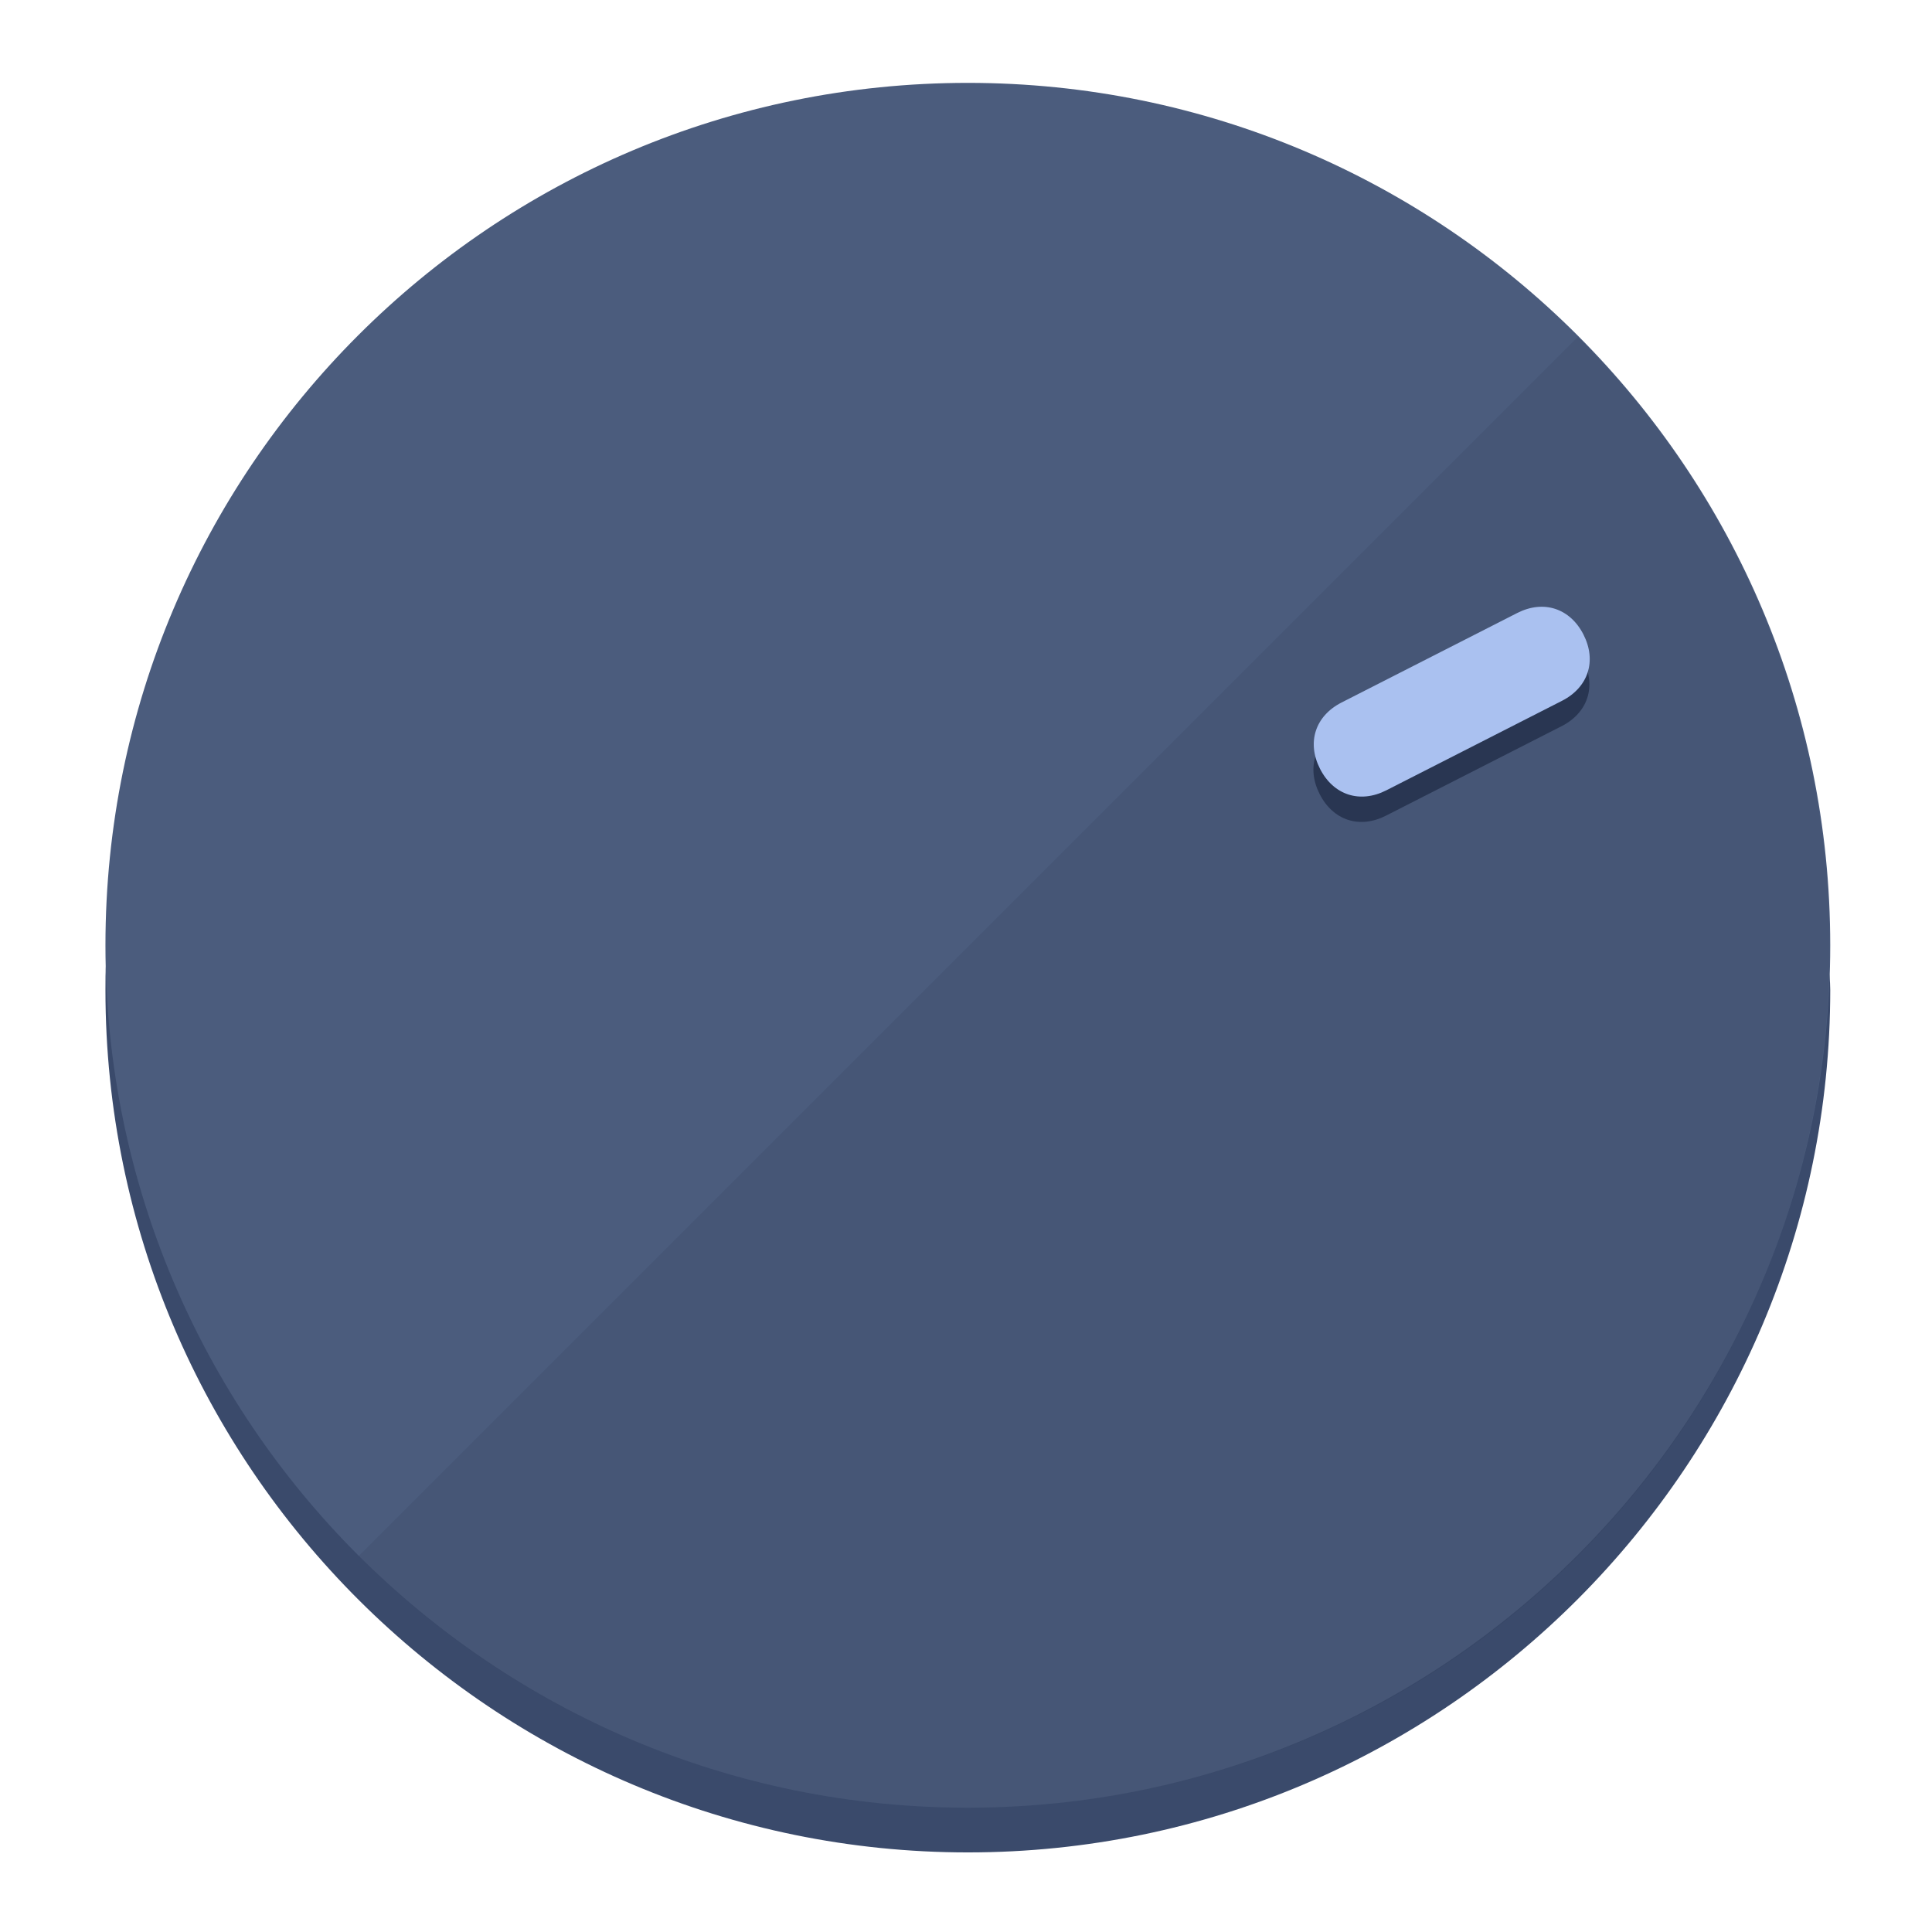
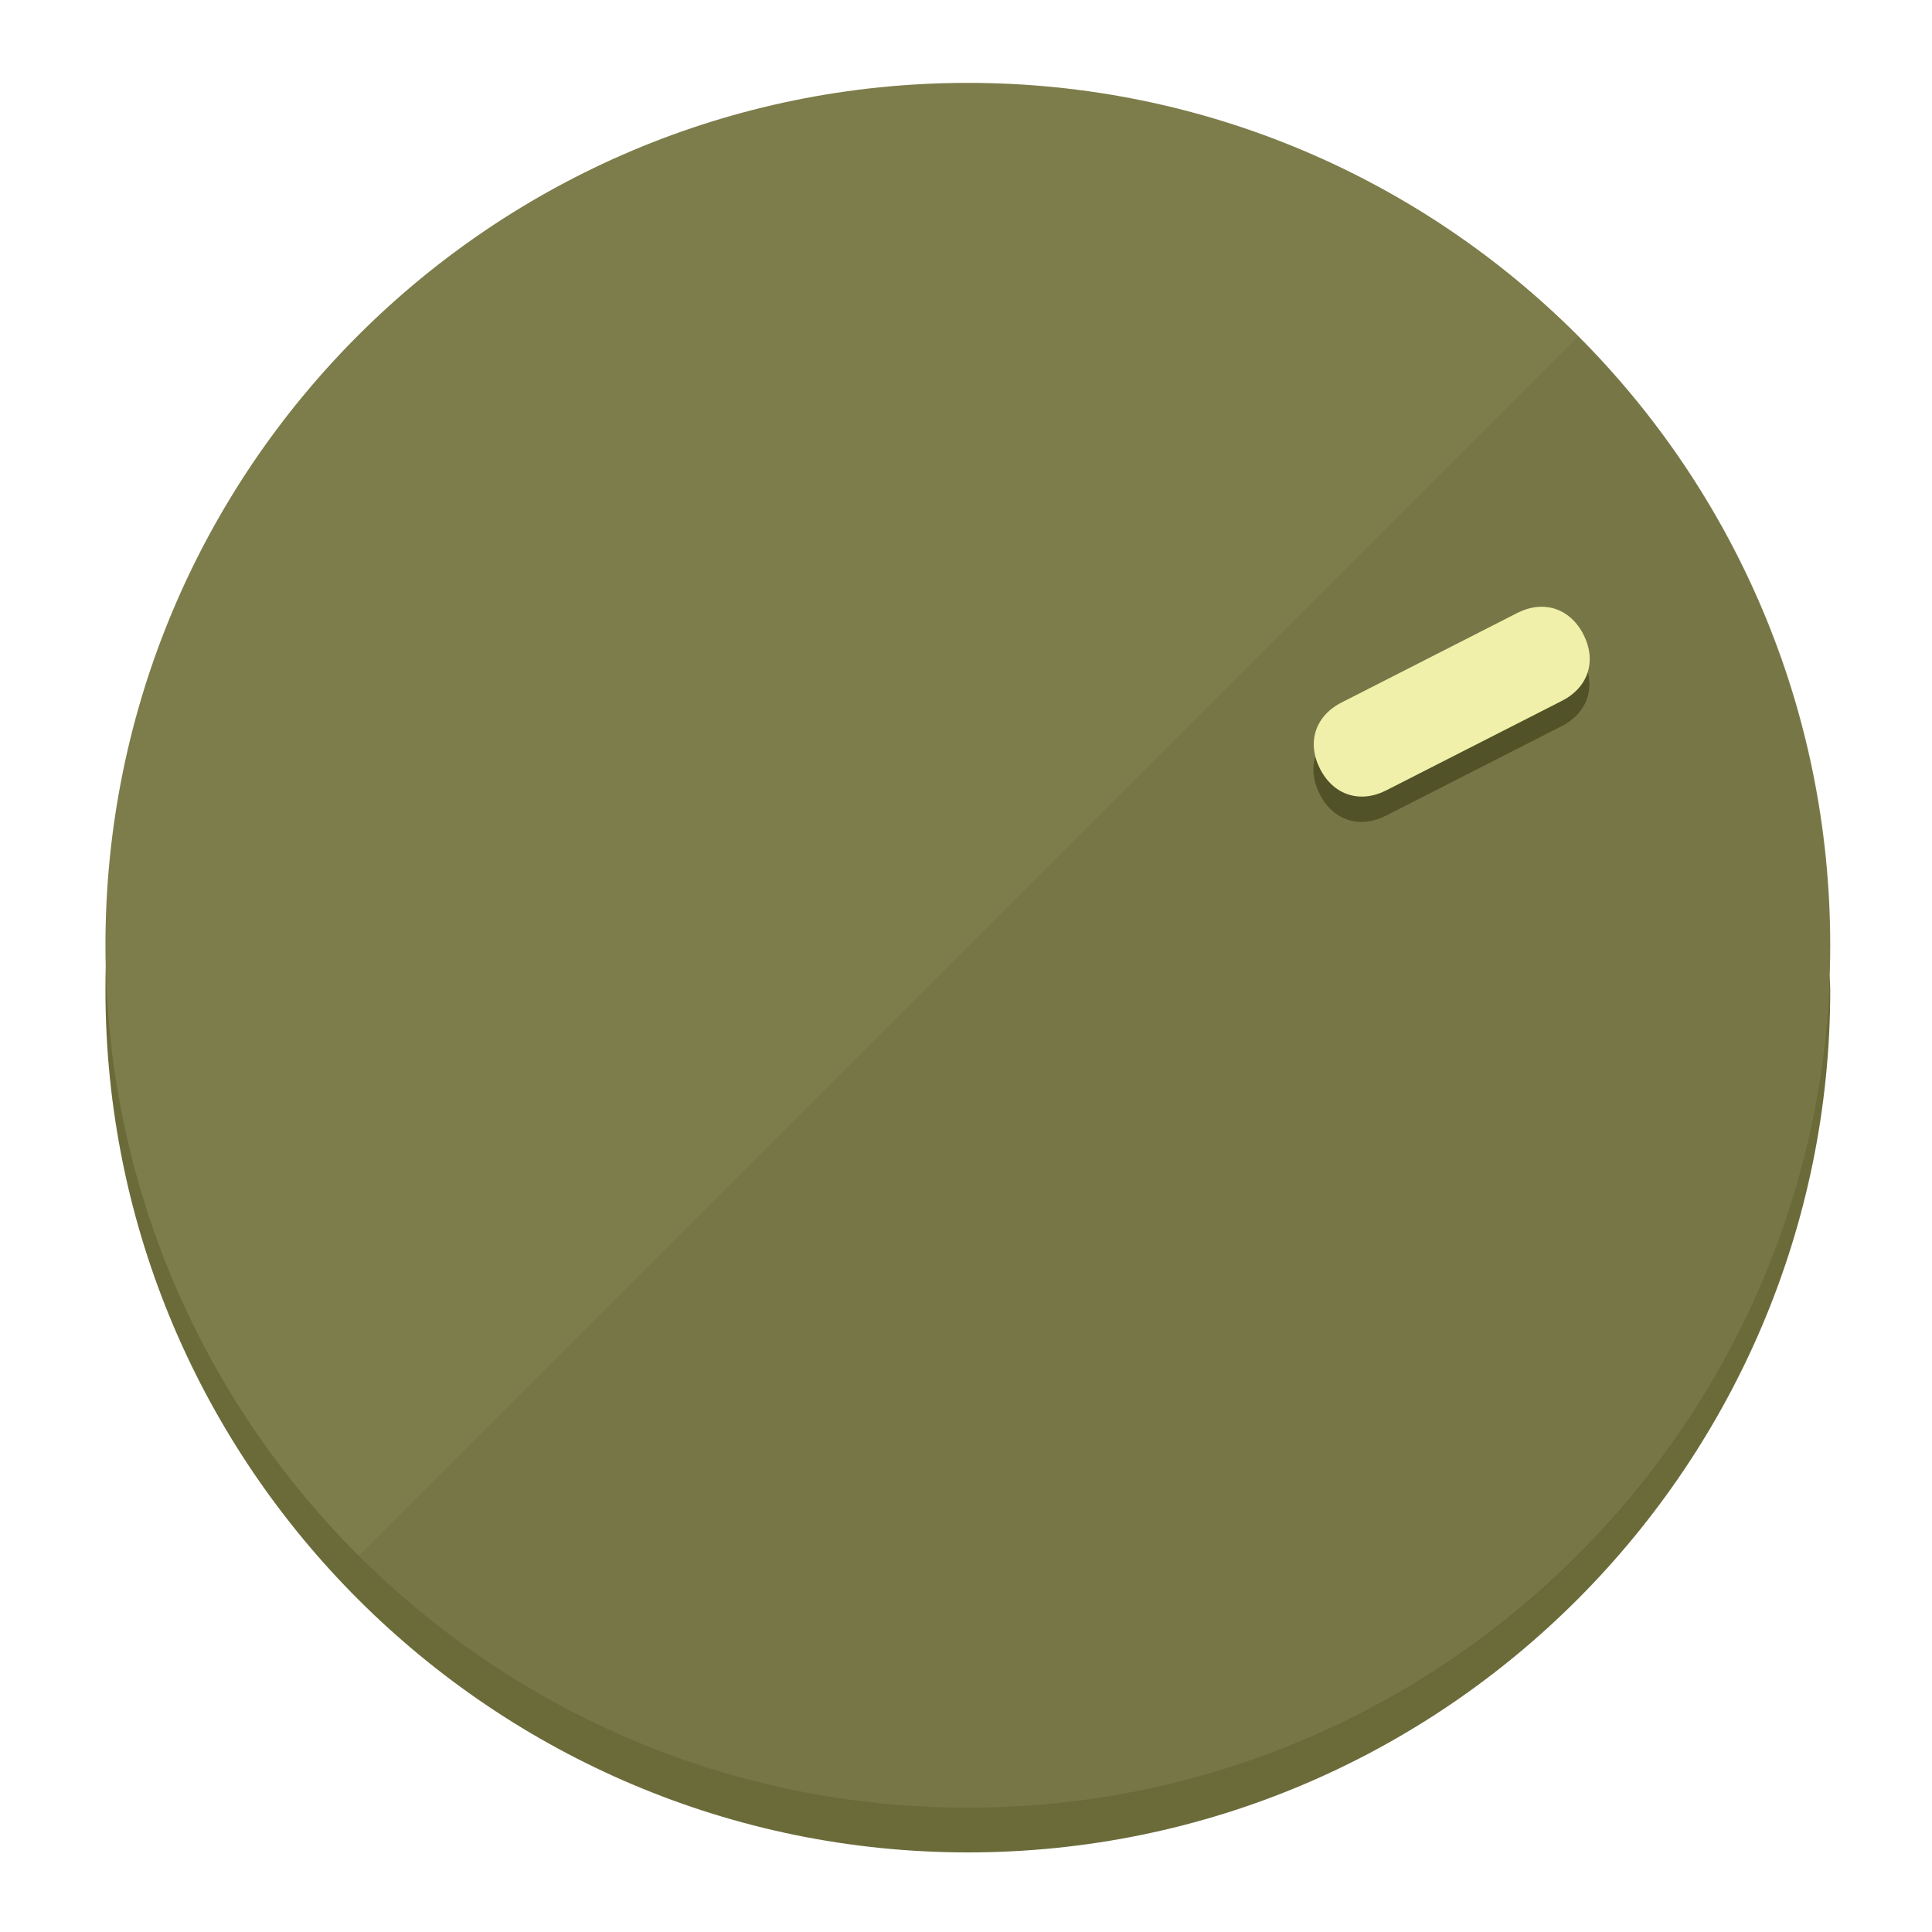
<svg xmlns="http://www.w3.org/2000/svg" height="120px" width="120px" version="1.1" id="Layer_1" viewBox="0 0 496.8 496.8" xml:space="preserve">
  <defs id="defs23" />
  <g id="g3158">
-     <path style="display:inline;fill:#3A4A6B;fill-opacity:1;stroke-width:1.584" d="m 248.875,445.92 c 116.582,0 212.89,-91.238 220.493,-205.286 0,5.069 1.267,8.87 1.267,13.939 0,121.651 -98.842,221.76 -221.76,221.76 -121.651,0 -221.76,-98.842 -221.76,-221.76 0,-5.069 0,-8.87 1.267,-13.939 7.603,114.048 103.91,205.286 220.493,205.286 z" id="path8" />
-     <circle style="display:inline;fill:#4B5C7D;fill-opacity:1;stroke-width:1.584" cx="248.875" cy="243.071" r="221.76" id="circle12" />
-     <path style="display:inline;fill:#293652;fill-opacity:0.154;stroke-width:1.587" d="m 405.744,86.606 c 86.308,86.308 86.308,227.193 0,313.5 -86.308,86.308 -227.193,86.308 -313.5,0" id="path14" />
+     <path style="display:inline;fill:#6B6B3A;fill-opacity:1;stroke-width:1.584" d="m 248.875,445.92 c 116.582,0 212.89,-91.238 220.493,-205.286 0,5.069 1.267,8.87 1.267,13.939 0,121.651 -98.842,221.76 -221.76,221.76 -121.651,0 -221.76,-98.842 -221.76,-221.76 0,-5.069 0,-8.87 1.267,-13.939 7.603,114.048 103.91,205.286 220.493,205.286 z" id="path8" />
+     <circle style="display:inline;fill:#7D7D4B;fill-opacity:1;stroke-width:1.584" cx="248.875" cy="243.071" r="221.76" id="circle12" />
+     <path style="display:inline;fill:#525229;fill-opacity:0.154;stroke-width:1.587" d="m 405.744,86.606 c 86.308,86.308 86.308,227.193 0,313.5 -86.308,86.308 -227.193,86.308 -313.5,0" id="path14" />
  </g>
  <g id="g3198">
    <circle style="display:none;fill:#000000;fill-opacity:0;stroke-width:1.584" cx="329.835" cy="-110.802" r="221.76" id="circle12-3" transform="rotate(63)" />
-     <path style="display:inline;fill:#293652;fill-opacity:1;stroke-width:1.584" d="m 356.39,209.744 c -6.774,3.452 -13.592,1.237 -17.044,-5.538 v 0 c -3.452,-6.774 -1.237,-13.592 5.538,-17.044 l 45.163,-23.012 c 6.775,-3.452 13.592,-1.237 17.044,5.538 v 0 c 3.452,6.774 1.237,13.592 -5.538,17.044 z" id="path3789" />
-     <path style="display:inline;fill:#AAC1F0;stroke-width:1.584" d="m 356.478,203.228 c -6.774,3.452 -13.592,1.237 -17.044,-5.538 v 0 c -3.452,-6.774 -1.237,-13.592 5.538,-17.044 l 45.163,-23.012 c 6.774,-3.452 13.592,-1.237 17.044,5.538 v 0 c 3.452,6.775 1.237,13.592 -5.538,17.044 z" id="path915" />
+     <path style="display:inline;fill:#525229;fill-opacity:1;stroke-width:1.584" d="m 356.39,209.744 c -6.774,3.452 -13.592,1.237 -17.044,-5.538 v 0 c -3.452,-6.774 -1.237,-13.592 5.538,-17.044 l 45.163,-23.012 c 6.775,-3.452 13.592,-1.237 17.044,5.538 v 0 c 3.452,6.774 1.237,13.592 -5.538,17.044 z" id="path3789" />
+     <path style="display:inline;fill:#F0F0AA;stroke-width:1.584" d="m 356.478,203.228 c -6.774,3.452 -13.592,1.237 -17.044,-5.538 v 0 c -3.452,-6.774 -1.237,-13.592 5.538,-17.044 l 45.163,-23.012 c 6.774,-3.452 13.592,-1.237 17.044,5.538 v 0 c 3.452,6.775 1.237,13.592 -5.538,17.044 z" id="path915" />
  </g>
</svg>
